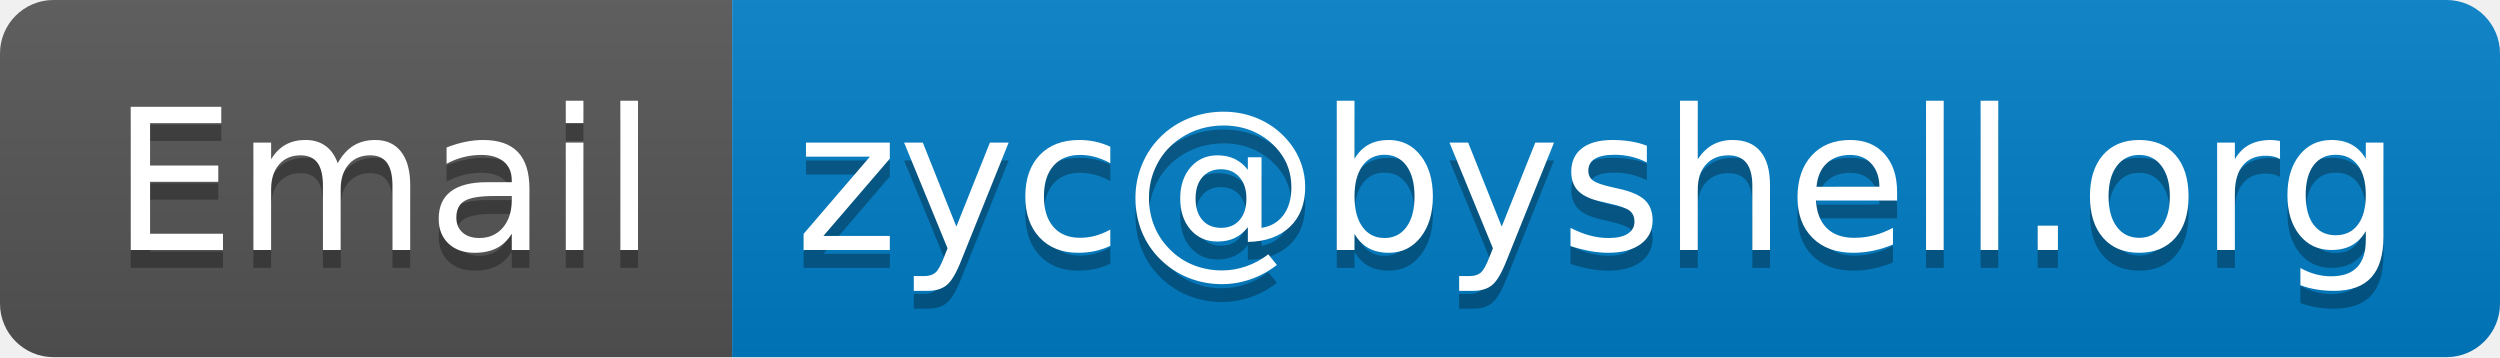
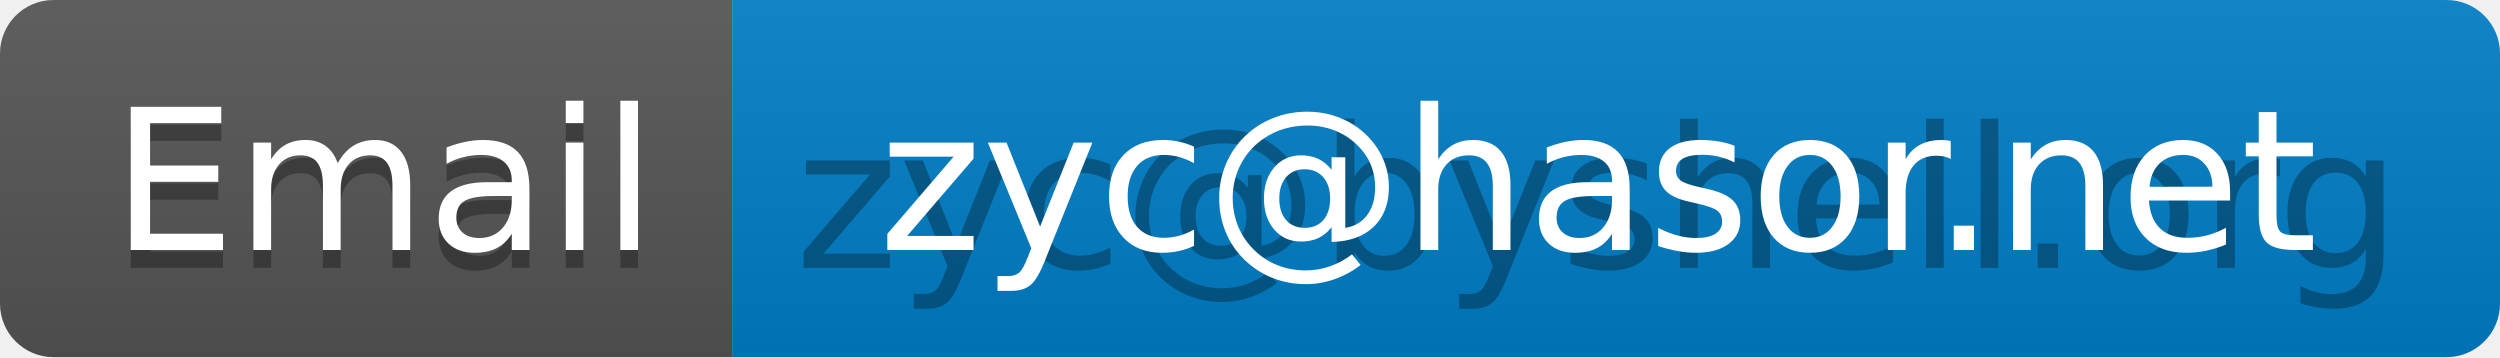
- <svg xmlns="http://www.w3.org/2000/svg" width="140" height="20" role="img" aria-label="Email: zyc@byshell.org">
+ <svg xmlns="http://www.w3.org/2000/svg" width="140" height="20" role="img" aria-label="Email: zyc@hasor.net">
  <linearGradient id="s" x2="0" y2="100%">
    <stop offset="0" stop-color="#bbb" stop-opacity=".1" />
    <stop offset="1" stop-opacity=".1" />
  </linearGradient>
  <clipPath id="r">
    <rect width="140" height="20" rx="3" fill="#fff" />
  </clipPath>
  <g clip-path="url(#r)">
    <rect width="41" height="20" fill="#555" />
    <rect x="41" width="99" height="20" fill="#007ec6" />
    <rect width="140" height="20" fill="url(#s)" />
  </g>
  <g fill="#fff" text-anchor="middle" font-family="Verdana,Geneva,DejaVu Sans,sans-serif" text-rendering="geometricPrecision" font-size="110">
    <text aria-hidden="true" x="215" y="150" fill="#010101" fill-opacity=".3" transform="scale(.1)" textLength="310">Email</text>
    <text x="215" y="140" transform="scale(.1)" fill="#fff" textLength="310">Email</text>
    <text aria-hidden="true" x="895" y="150" fill="#010101" fill-opacity=".3" transform="scale(.1)" textLength="890">zyc@byshell.org</text>
-     <text x="895" y="140" transform="scale(.1)" fill="#fff" textLength="890">zyc@byshell.org</text>
+     <text x="895" y="140" transform="scale(.1)" fill="#fff" textLength="890">zyc@hasor.net</text>
  </g>
</svg>
